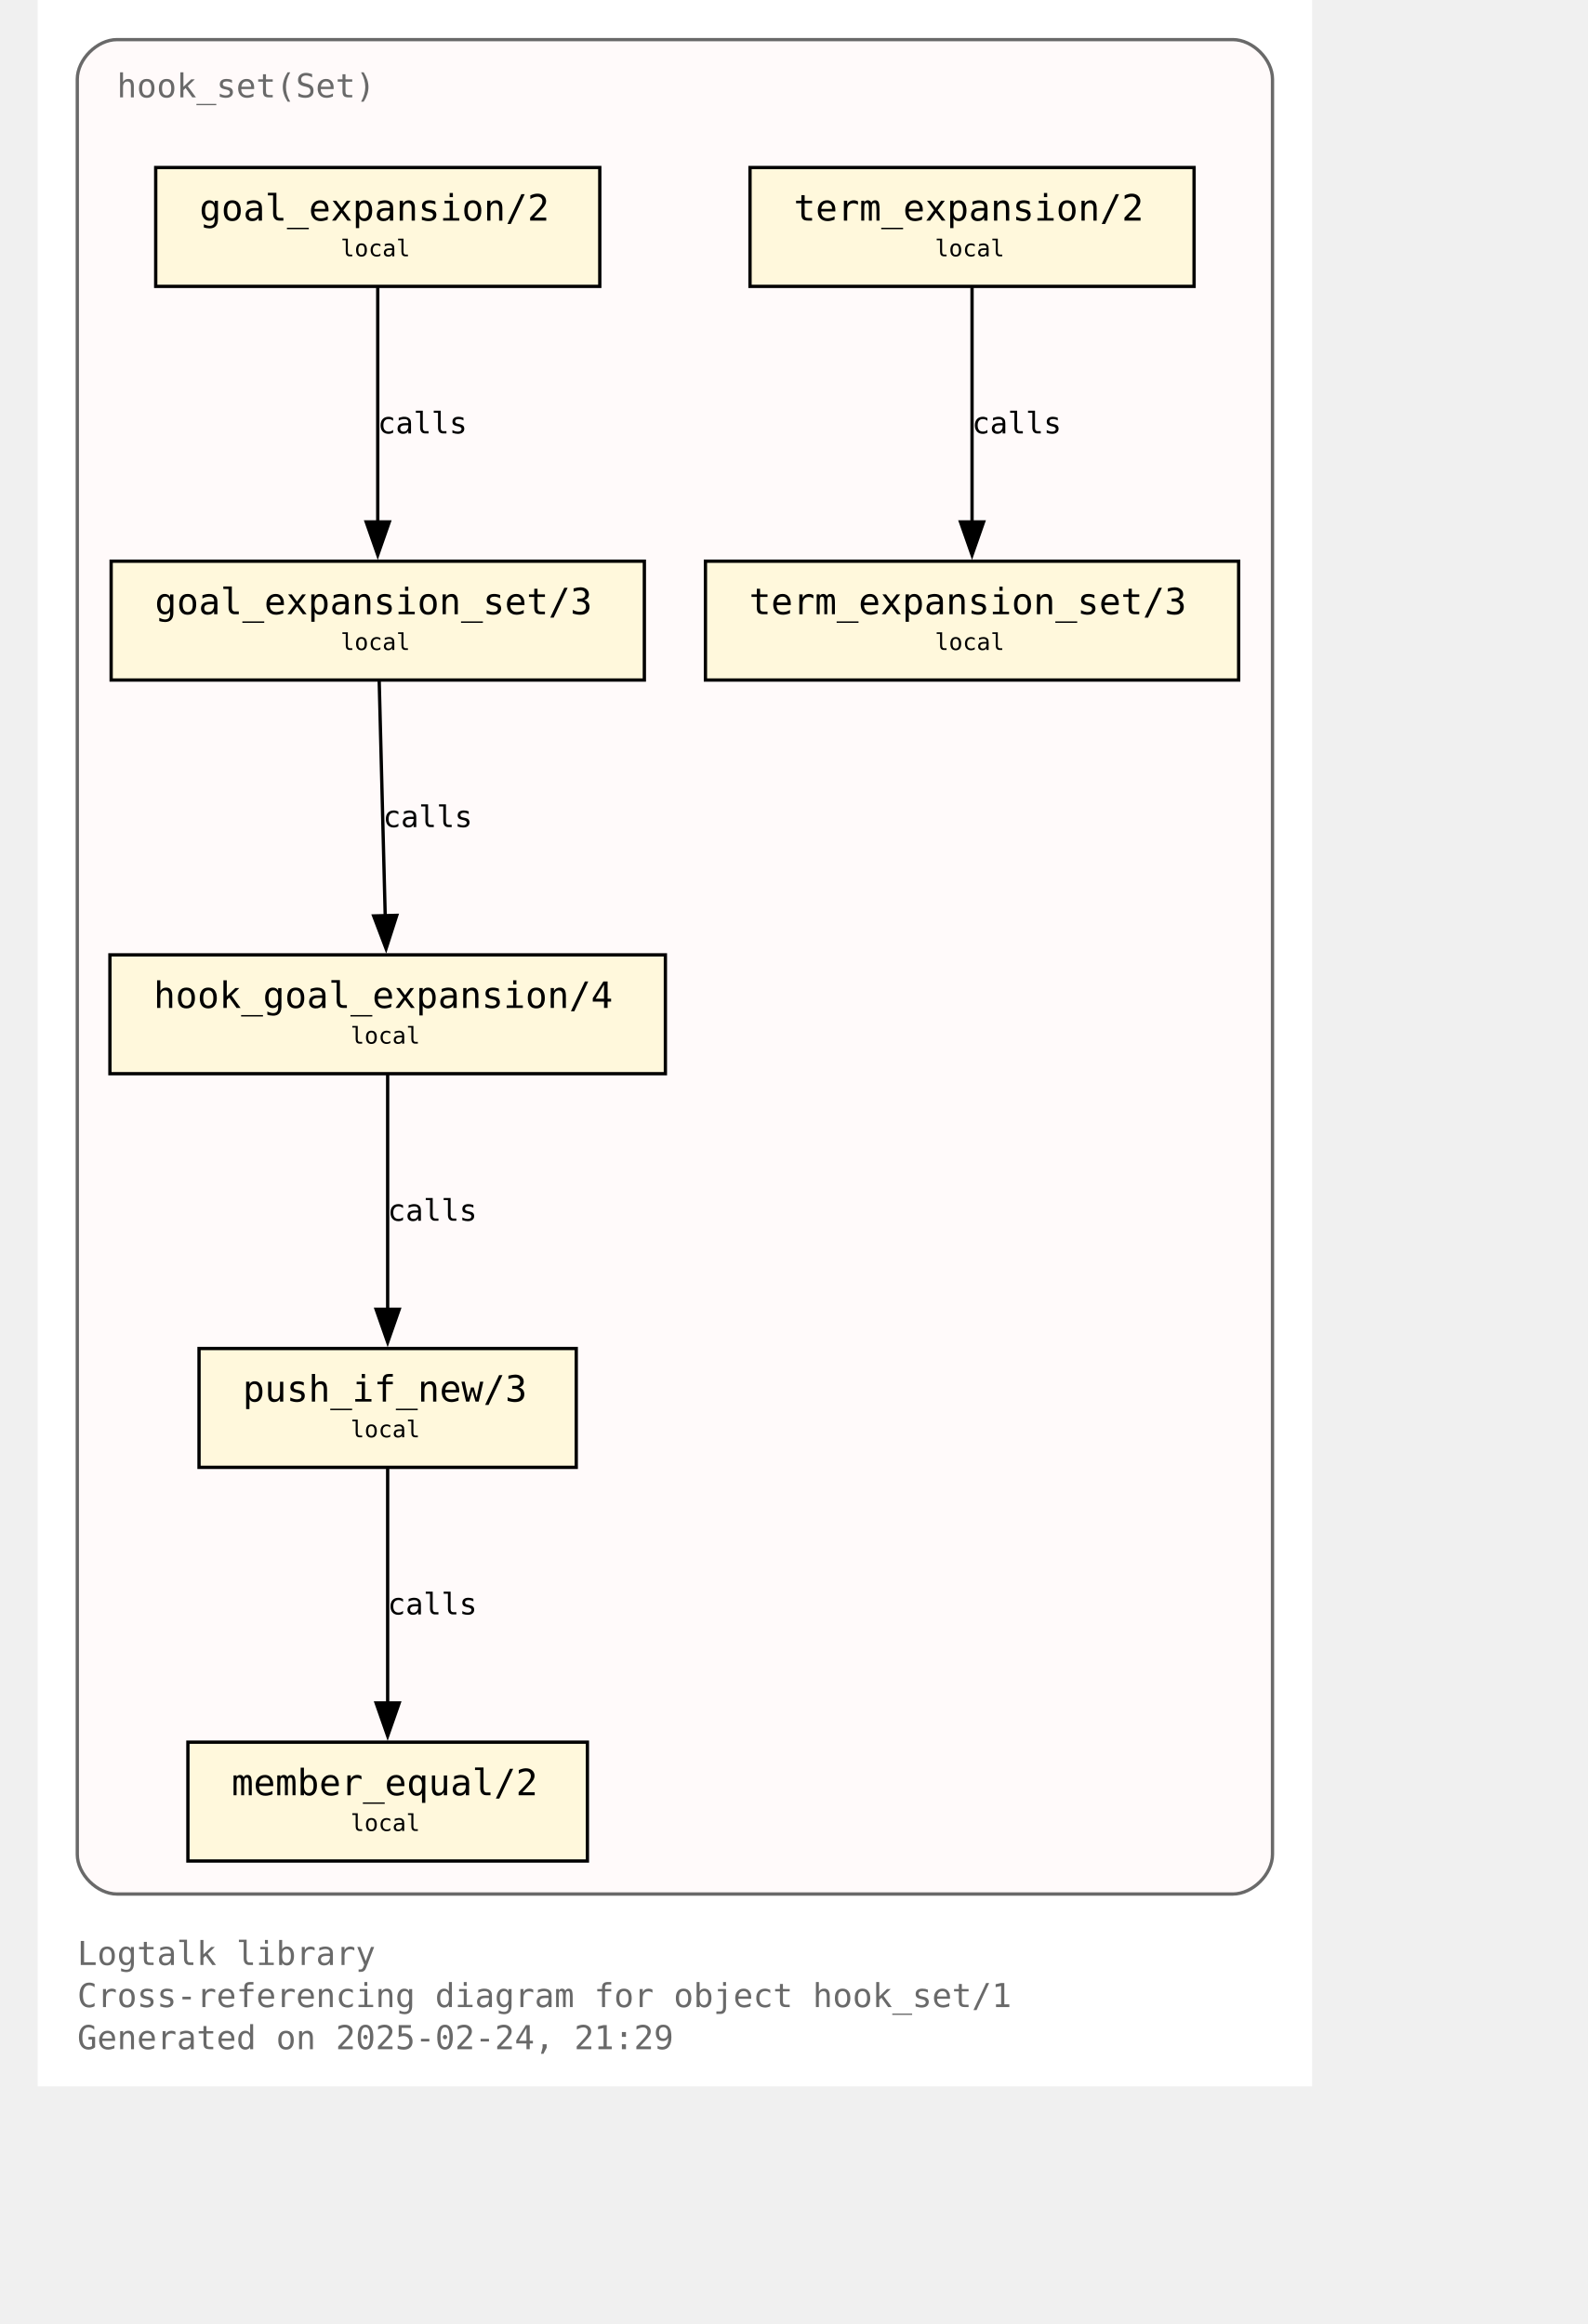
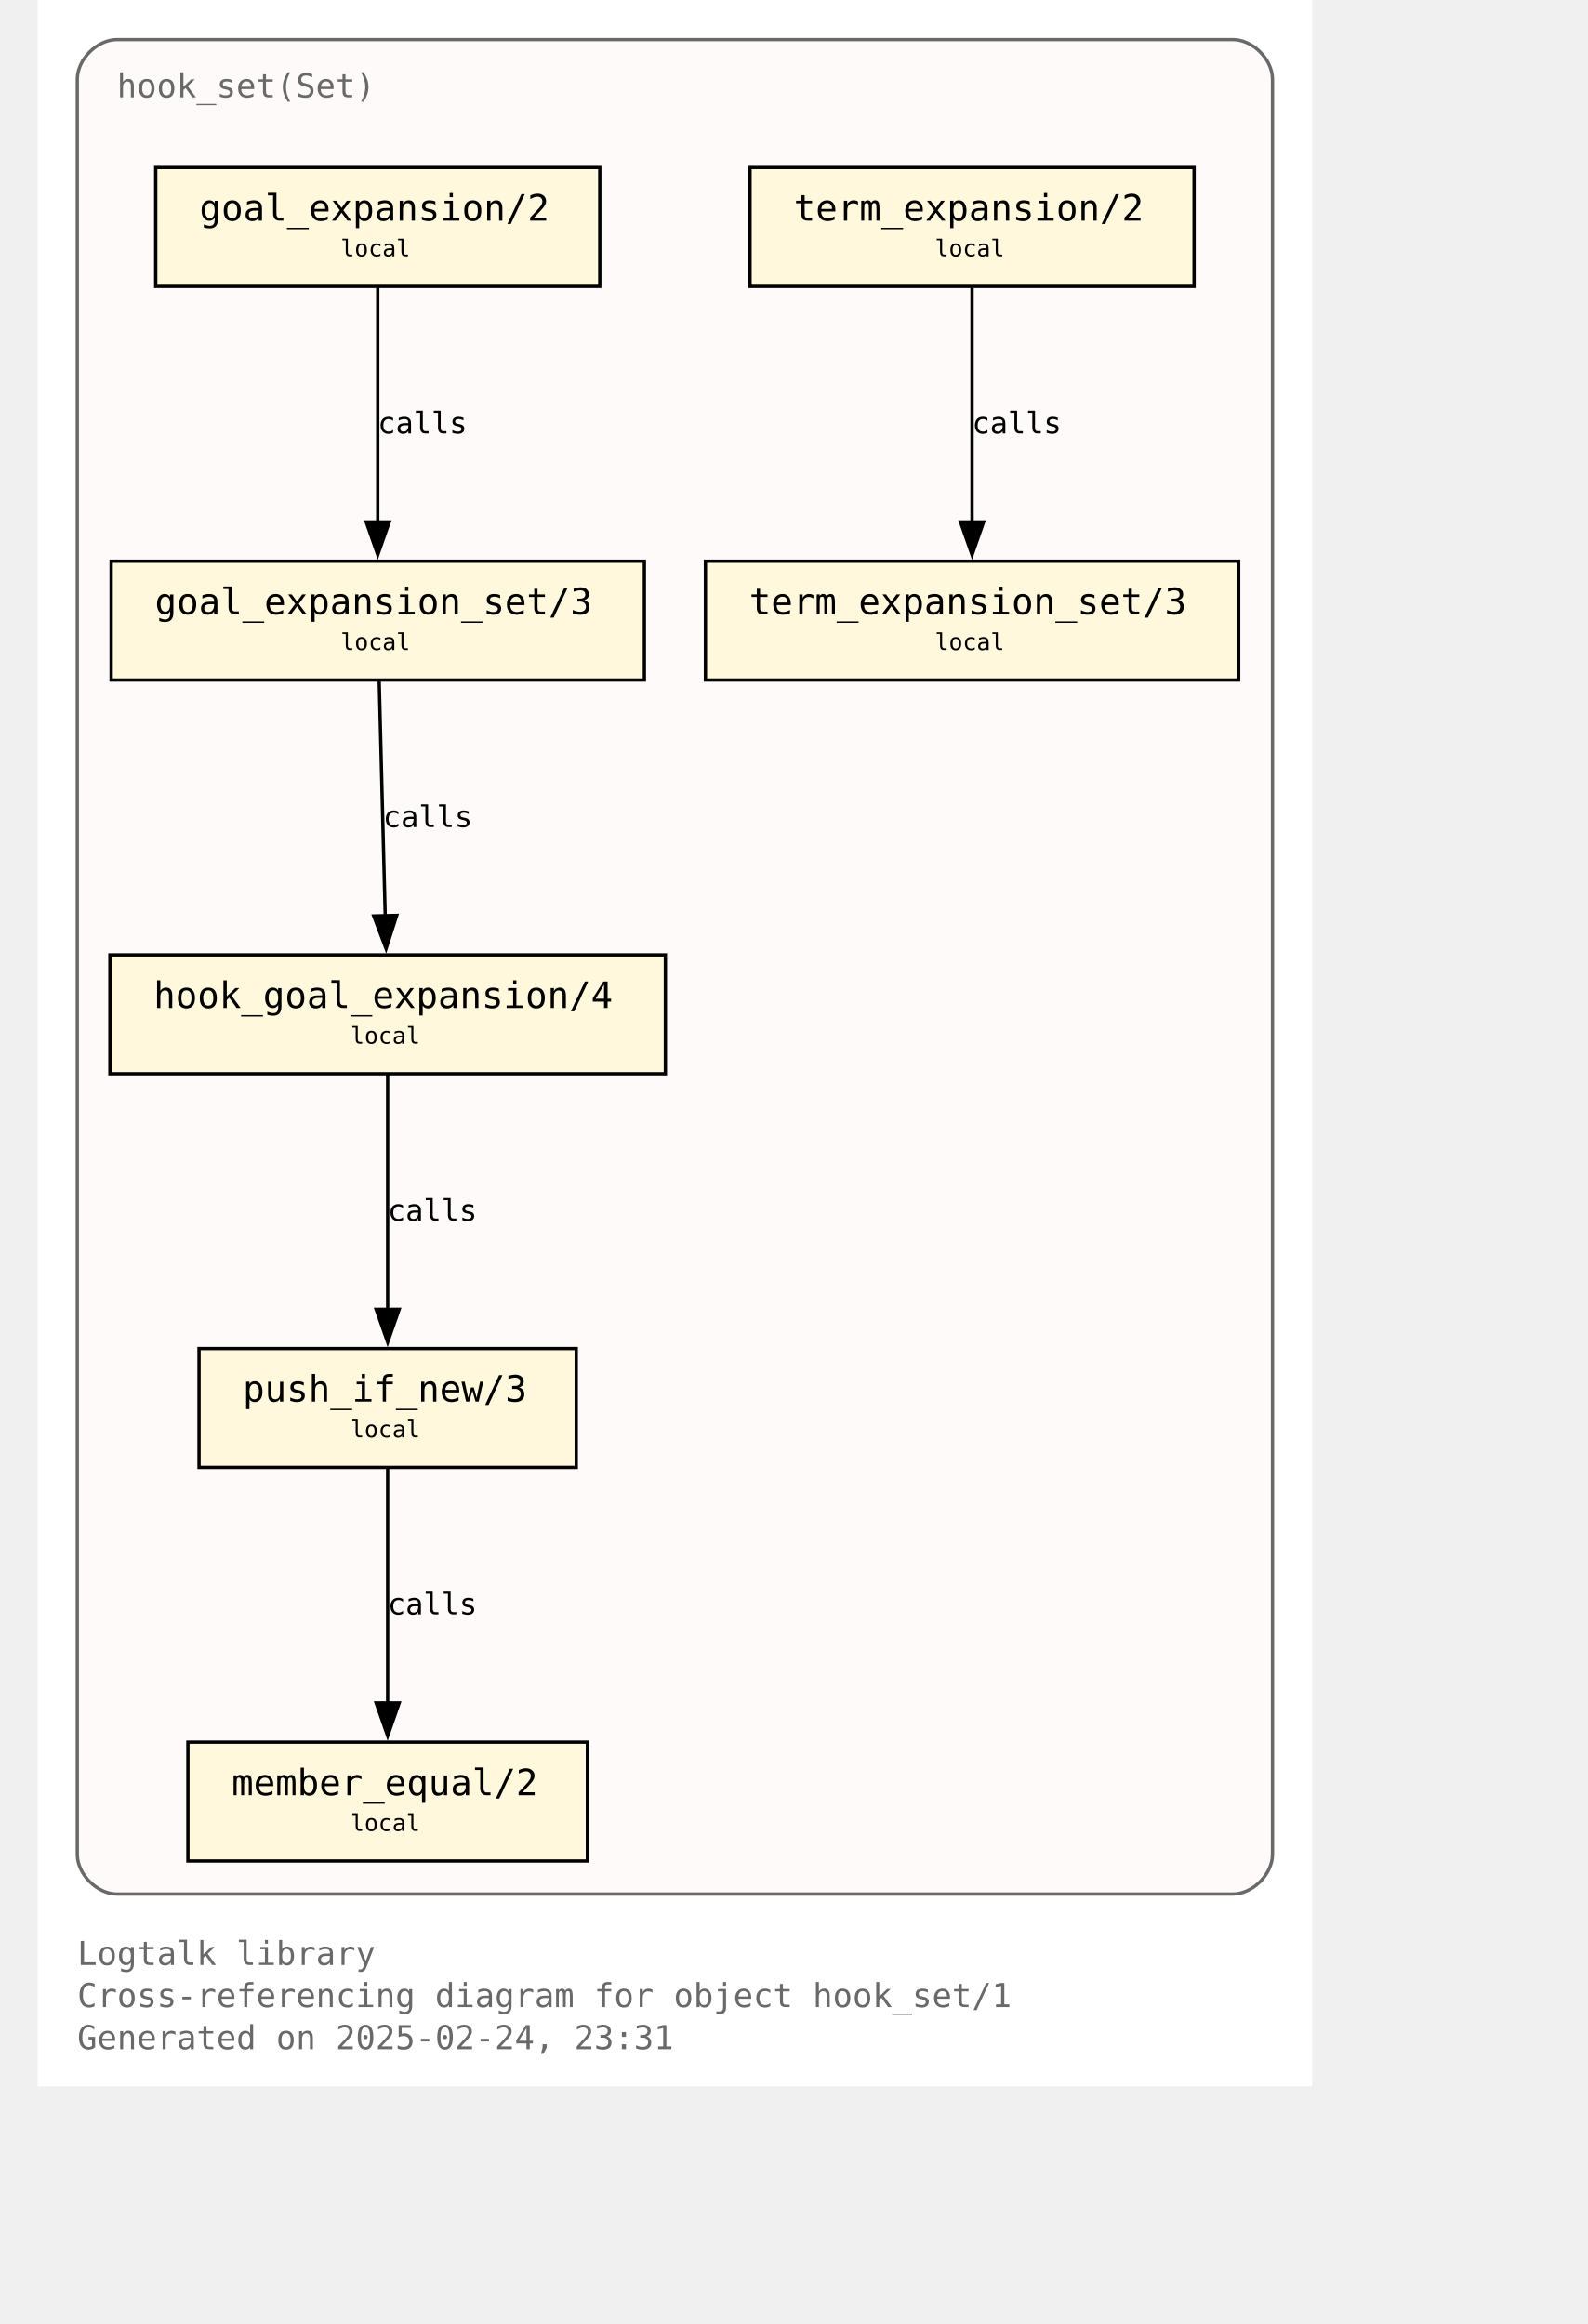
<svg xmlns="http://www.w3.org/2000/svg" xmlns:xlink="http://www.w3.org/1999/xlink" width="530pt" height="776pt" viewBox="72.00 72.00 458.00 704.00">
  <g id="graph0" class="graph" transform="scale(1 1) rotate(0) translate(76 700)">
    <polygon fill="white" stroke="none" points="-4,4 -4,-628 382,-628 382,4 -4,4" />
    <text text-anchor="start" x="8" y="-32.75" font-family="Monospace" font-size="10.00" fill="dimgray">Logtalk library</text>
    <text text-anchor="start" x="8" y="-20" font-family="Monospace" font-size="10.00" fill="dimgray">Cross-referencing diagram for object hook_set/1</text>
-     <text text-anchor="start" x="8" y="-7.25" font-family="Monospace" font-size="10.00" fill="dimgray">Generated on 2025-02-24, 21:29</text>
+     <text text-anchor="start" x="8" y="-7.25" font-family="Monospace" font-size="10.00" fill="dimgray">Generated on 2025-02-24, 23:31</text>
    <g id="clust1" class="cluster">
      <g id="a_clust1">
        <a xlink:title="hook_set(Set)">
          <path fill="snow" stroke="dimgray" d="M20,-54.25C20,-54.25 358,-54.25 358,-54.25 364,-54.25 370,-60.25 370,-66.25 370,-66.25 370,-604 370,-604 370,-610 364,-616 358,-616 358,-616 20,-616 20,-616 14,-616 8,-610 8,-604 8,-604 8,-66.25 8,-66.25 8,-60.25 14,-54.25 20,-54.25" />
          <g id="a_clust1_0">
-             <a xlink:href="https://github.com/LogtalkDotOrg/logtalk3/tree/e80b0ee1d79df91926824c54b902489c6cf4602c/library/hook_flows/hook_set.lgt" xlink:title="https://github.com/LogtalkDotOrg/logtalk3/tree/e80b0ee1d79df91926824c54b902489c6cf4602c/library/hook_flows/hook_set.lgt">
+             <a xlink:href="https://github.com/LogtalkDotOrg/logtalk3/tree/30b2f08cdb7529970d373b689e5b5d6d107617f1/library/hook_flows/hook_set.lgt" xlink:title="https://github.com/LogtalkDotOrg/logtalk3/tree/30b2f08cdb7529970d373b689e5b5d6d107617f1/library/hook_flows/hook_set.lgt">
              <text text-anchor="start" x="20" y="-598.5" font-family="Monospace" font-size="10.00" fill="dimgray">hook_set(Set)</text>
            </a>
          </g>
        </a>
      </g>
    </g>
    <g id="node1" class="node">
      <g id="a_node1">
-         <a xlink:href="https://github.com/LogtalkDotOrg/logtalk3/tree/e80b0ee1d79df91926824c54b902489c6cf4602c/library/hook_flows/hook_set.lgt#L52" xlink:title="https://github.com/LogtalkDotOrg/logtalk3/tree/e80b0ee1d79df91926824c54b902489c6cf4602c/library/hook_flows/hook_set.lgt#L52">
+         <a xlink:href="https://github.com/LogtalkDotOrg/logtalk3/tree/30b2f08cdb7529970d373b689e5b5d6d107617f1/library/hook_flows/hook_set.lgt#L52" xlink:title="https://github.com/LogtalkDotOrg/logtalk3/tree/30b2f08cdb7529970d373b689e5b5d6d107617f1/library/hook_flows/hook_set.lgt#L52">
          <polygon fill="cornsilk" stroke="black" points="166.25,-577.25 31.75,-577.25 31.75,-541.25 166.25,-541.25 166.25,-577.25" />
          <text text-anchor="start" x="39.75" y="-561.95" font-family="Monospace" font-size="9.00"> </text>
          <text text-anchor="start" x="45" y="-561.17" font-family="Monospace" font-size="11.00">goal_expansion/2</text>
          <text text-anchor="start" x="153" y="-561.95" font-family="Monospace" font-size="9.00"> </text>
          <text text-anchor="start" x="39.75" y="-549.58" font-family="Monospace" font-size="9.00"> </text>
          <text text-anchor="start" x="87.75" y="-550.35" font-family="Monospace" font-size="7.00">local</text>
          <text text-anchor="start" x="153" y="-549.58" font-family="Monospace" font-size="9.00"> </text>
        </a>
      </g>
    </g>
    <g id="node4" class="node">
      <g id="a_node4">
-         <a xlink:href="https://github.com/LogtalkDotOrg/logtalk3/tree/e80b0ee1d79df91926824c54b902489c6cf4602c/library/hook_flows/hook_set.lgt#L56" xlink:title="https://github.com/LogtalkDotOrg/logtalk3/tree/e80b0ee1d79df91926824c54b902489c6cf4602c/library/hook_flows/hook_set.lgt#L56">
+         <a xlink:href="https://github.com/LogtalkDotOrg/logtalk3/tree/30b2f08cdb7529970d373b689e5b5d6d107617f1/library/hook_flows/hook_set.lgt#L56" xlink:title="https://github.com/LogtalkDotOrg/logtalk3/tree/30b2f08cdb7529970d373b689e5b5d6d107617f1/library/hook_flows/hook_set.lgt#L56">
          <polygon fill="cornsilk" stroke="black" points="179.75,-458 18.25,-458 18.25,-422 179.75,-422 179.75,-458" />
          <text text-anchor="start" x="26.25" y="-442.7" font-family="Monospace" font-size="9.00"> </text>
          <text text-anchor="start" x="31.5" y="-441.93" font-family="Monospace" font-size="11.00">goal_expansion_set/3</text>
          <text text-anchor="start" x="166.5" y="-442.7" font-family="Monospace" font-size="9.00"> </text>
          <text text-anchor="start" x="26.25" y="-430.32" font-family="Monospace" font-size="9.00"> </text>
          <text text-anchor="start" x="87.75" y="-431.1" font-family="Monospace" font-size="7.00">local</text>
          <text text-anchor="start" x="166.5" y="-430.32" font-family="Monospace" font-size="9.00"> </text>
        </a>
      </g>
    </g>
    <g id="edge2" class="edge">
      <g id="a_edge2">
-         <a xlink:href="https://github.com/LogtalkDotOrg/logtalk3/tree/e80b0ee1d79df91926824c54b902489c6cf4602c/library/hook_flows/hook_set.lgt#L52" xlink:title="calls">
+         <a xlink:href="https://github.com/LogtalkDotOrg/logtalk3/tree/30b2f08cdb7529970d373b689e5b5d6d107617f1/library/hook_flows/hook_set.lgt#L52" xlink:title="calls">
          <path fill="none" stroke="black" d="M99,-540.95C99,-522.25 99,-492.12 99,-469.83" />
          <polygon fill="black" stroke="black" points="102.5,-469.89 99,-459.89 95.5,-469.89 102.5,-469.89" />
        </a>
      </g>
      <g id="a_edge2-label">
-         <a xlink:href="https://github.com/LogtalkDotOrg/logtalk3/tree/e80b0ee1d79df91926824c54b902489c6cf4602c/library/hook_flows/hook_set.lgt#L52" xlink:title="https://github.com/LogtalkDotOrg/logtalk3/tree/e80b0ee1d79df91926824c54b902489c6cf4602c/library/hook_flows/hook_set.lgt#L52">
+         <a xlink:href="https://github.com/LogtalkDotOrg/logtalk3/tree/30b2f08cdb7529970d373b689e5b5d6d107617f1/library/hook_flows/hook_set.lgt#L52" xlink:title="https://github.com/LogtalkDotOrg/logtalk3/tree/30b2f08cdb7529970d373b689e5b5d6d107617f1/library/hook_flows/hook_set.lgt#L52">
          <text text-anchor="start" x="99" y="-496.7" font-family="Monospace" font-size="9.00">calls</text>
        </a>
      </g>
    </g>
    <g id="node2" class="node">
      <g id="a_node2">
-         <a xlink:href="https://github.com/LogtalkDotOrg/logtalk3/tree/e80b0ee1d79df91926824c54b902489c6cf4602c/library/hook_flows/hook_set.lgt#L40" xlink:title="https://github.com/LogtalkDotOrg/logtalk3/tree/e80b0ee1d79df91926824c54b902489c6cf4602c/library/hook_flows/hook_set.lgt#L40">
+         <a xlink:href="https://github.com/LogtalkDotOrg/logtalk3/tree/30b2f08cdb7529970d373b689e5b5d6d107617f1/library/hook_flows/hook_set.lgt#L40" xlink:title="https://github.com/LogtalkDotOrg/logtalk3/tree/30b2f08cdb7529970d373b689e5b5d6d107617f1/library/hook_flows/hook_set.lgt#L40">
          <polygon fill="cornsilk" stroke="black" points="346.25,-577.25 211.75,-577.25 211.75,-541.25 346.25,-541.25 346.25,-577.25" />
          <text text-anchor="start" x="219.75" y="-561.95" font-family="Monospace" font-size="9.00"> </text>
          <text text-anchor="start" x="225" y="-561.17" font-family="Monospace" font-size="11.00">term_expansion/2</text>
          <text text-anchor="start" x="333" y="-561.95" font-family="Monospace" font-size="9.00"> </text>
          <text text-anchor="start" x="219.75" y="-549.58" font-family="Monospace" font-size="9.00"> </text>
          <text text-anchor="start" x="267.75" y="-550.35" font-family="Monospace" font-size="7.00">local</text>
          <text text-anchor="start" x="333" y="-549.58" font-family="Monospace" font-size="9.00"> </text>
        </a>
      </g>
    </g>
    <g id="node3" class="node">
      <g id="a_node3">
-         <a xlink:href="https://github.com/LogtalkDotOrg/logtalk3/tree/e80b0ee1d79df91926824c54b902489c6cf4602c/library/hook_flows/hook_set.lgt#L44" xlink:title="https://github.com/LogtalkDotOrg/logtalk3/tree/e80b0ee1d79df91926824c54b902489c6cf4602c/library/hook_flows/hook_set.lgt#L44">
+         <a xlink:href="https://github.com/LogtalkDotOrg/logtalk3/tree/30b2f08cdb7529970d373b689e5b5d6d107617f1/library/hook_flows/hook_set.lgt#L44" xlink:title="https://github.com/LogtalkDotOrg/logtalk3/tree/30b2f08cdb7529970d373b689e5b5d6d107617f1/library/hook_flows/hook_set.lgt#L44">
          <polygon fill="cornsilk" stroke="black" points="359.75,-458 198.25,-458 198.25,-422 359.75,-422 359.75,-458" />
          <text text-anchor="start" x="206.25" y="-442.7" font-family="Monospace" font-size="9.00"> </text>
          <text text-anchor="start" x="211.5" y="-441.93" font-family="Monospace" font-size="11.00">term_expansion_set/3</text>
          <text text-anchor="start" x="346.5" y="-442.7" font-family="Monospace" font-size="9.00"> </text>
          <text text-anchor="start" x="206.25" y="-430.32" font-family="Monospace" font-size="9.00"> </text>
          <text text-anchor="start" x="267.75" y="-431.1" font-family="Monospace" font-size="7.00">local</text>
          <text text-anchor="start" x="346.5" y="-430.32" font-family="Monospace" font-size="9.00"> </text>
        </a>
      </g>
    </g>
    <g id="edge1" class="edge">
      <g id="a_edge1">
-         <a xlink:href="https://github.com/LogtalkDotOrg/logtalk3/tree/e80b0ee1d79df91926824c54b902489c6cf4602c/library/hook_flows/hook_set.lgt#L40" xlink:title="calls">
+         <a xlink:href="https://github.com/LogtalkDotOrg/logtalk3/tree/30b2f08cdb7529970d373b689e5b5d6d107617f1/library/hook_flows/hook_set.lgt#L40" xlink:title="calls">
          <path fill="none" stroke="black" d="M279,-540.95C279,-522.25 279,-492.12 279,-469.83" />
          <polygon fill="black" stroke="black" points="282.5,-469.89 279,-459.89 275.5,-469.89 282.5,-469.89" />
        </a>
      </g>
      <g id="a_edge1-label">
-         <a xlink:href="https://github.com/LogtalkDotOrg/logtalk3/tree/e80b0ee1d79df91926824c54b902489c6cf4602c/library/hook_flows/hook_set.lgt#L40" xlink:title="https://github.com/LogtalkDotOrg/logtalk3/tree/e80b0ee1d79df91926824c54b902489c6cf4602c/library/hook_flows/hook_set.lgt#L40">
+         <a xlink:href="https://github.com/LogtalkDotOrg/logtalk3/tree/30b2f08cdb7529970d373b689e5b5d6d107617f1/library/hook_flows/hook_set.lgt#L40" xlink:title="https://github.com/LogtalkDotOrg/logtalk3/tree/30b2f08cdb7529970d373b689e5b5d6d107617f1/library/hook_flows/hook_set.lgt#L40">
          <text text-anchor="start" x="279" y="-496.7" font-family="Monospace" font-size="9.00">calls</text>
        </a>
      </g>
    </g>
    <g id="node5" class="node">
      <g id="a_node5">
-         <a xlink:href="https://github.com/LogtalkDotOrg/logtalk3/tree/e80b0ee1d79df91926824c54b902489c6cf4602c/library/hook_flows/hook_set.lgt#L63" xlink:title="https://github.com/LogtalkDotOrg/logtalk3/tree/e80b0ee1d79df91926824c54b902489c6cf4602c/library/hook_flows/hook_set.lgt#L63">
+         <a xlink:href="https://github.com/LogtalkDotOrg/logtalk3/tree/30b2f08cdb7529970d373b689e5b5d6d107617f1/library/hook_flows/hook_set.lgt#L63" xlink:title="https://github.com/LogtalkDotOrg/logtalk3/tree/30b2f08cdb7529970d373b689e5b5d6d107617f1/library/hook_flows/hook_set.lgt#L63">
          <polygon fill="cornsilk" stroke="black" points="186.12,-338.75 17.88,-338.75 17.88,-302.75 186.12,-302.75 186.12,-338.75" />
          <text text-anchor="start" x="25.88" y="-323.45" font-family="Monospace" font-size="9.00"> </text>
          <text text-anchor="start" x="31.12" y="-322.68" font-family="Monospace" font-size="11.00">hook_goal_expansion/4</text>
          <text text-anchor="start" x="172.88" y="-323.45" font-family="Monospace" font-size="9.00"> </text>
          <text text-anchor="start" x="25.88" y="-311.07" font-family="Monospace" font-size="9.00"> </text>
          <text text-anchor="start" x="90.75" y="-311.85" font-family="Monospace" font-size="7.00">local</text>
          <text text-anchor="start" x="172.88" y="-311.07" font-family="Monospace" font-size="9.00"> </text>
        </a>
      </g>
    </g>
    <g id="edge3" class="edge">
      <g id="a_edge3">
-         <a xlink:href="https://github.com/LogtalkDotOrg/logtalk3/tree/e80b0ee1d79df91926824c54b902489c6cf4602c/library/hook_flows/hook_set.lgt#L56" xlink:title="calls">
+         <a xlink:href="https://github.com/LogtalkDotOrg/logtalk3/tree/30b2f08cdb7529970d373b689e5b5d6d107617f1/library/hook_flows/hook_set.lgt#L56" xlink:title="calls">
          <path fill="none" stroke="black" d="M99.44,-421.7C99.92,-403 100.69,-372.87 101.26,-350.58" />
          <polygon fill="black" stroke="black" points="104.76,-350.72 101.52,-340.63 97.76,-350.54 104.76,-350.72" />
        </a>
      </g>
      <g id="a_edge3-label">
-         <a xlink:href="https://github.com/LogtalkDotOrg/logtalk3/tree/e80b0ee1d79df91926824c54b902489c6cf4602c/library/hook_flows/hook_set.lgt#L56" xlink:title="https://github.com/LogtalkDotOrg/logtalk3/tree/e80b0ee1d79df91926824c54b902489c6cf4602c/library/hook_flows/hook_set.lgt#L56">
+         <a xlink:href="https://github.com/LogtalkDotOrg/logtalk3/tree/30b2f08cdb7529970d373b689e5b5d6d107617f1/library/hook_flows/hook_set.lgt#L56" xlink:title="https://github.com/LogtalkDotOrg/logtalk3/tree/30b2f08cdb7529970d373b689e5b5d6d107617f1/library/hook_flows/hook_set.lgt#L56">
          <text text-anchor="start" x="100.59" y="-377.45" font-family="Monospace" font-size="9.00">calls</text>
        </a>
      </g>
    </g>
    <g id="node6" class="node">
      <g id="a_node6">
-         <a xlink:href="https://github.com/LogtalkDotOrg/logtalk3/tree/e80b0ee1d79df91926824c54b902489c6cf4602c/library/hook_flows/hook_set.lgt#L78" xlink:title="https://github.com/LogtalkDotOrg/logtalk3/tree/e80b0ee1d79df91926824c54b902489c6cf4602c/library/hook_flows/hook_set.lgt#L78">
+         <a xlink:href="https://github.com/LogtalkDotOrg/logtalk3/tree/30b2f08cdb7529970d373b689e5b5d6d107617f1/library/hook_flows/hook_set.lgt#L78" xlink:title="https://github.com/LogtalkDotOrg/logtalk3/tree/30b2f08cdb7529970d373b689e5b5d6d107617f1/library/hook_flows/hook_set.lgt#L78">
          <polygon fill="cornsilk" stroke="black" points="159.12,-219.5 44.87,-219.5 44.87,-183.5 159.12,-183.5 159.12,-219.5" />
          <text text-anchor="start" x="52.88" y="-204.2" font-family="Monospace" font-size="9.00"> </text>
          <text text-anchor="start" x="58.12" y="-203.43" font-family="Monospace" font-size="11.00">push_if_new/3</text>
          <text text-anchor="start" x="145.88" y="-204.2" font-family="Monospace" font-size="9.00"> </text>
          <text text-anchor="start" x="52.88" y="-191.82" font-family="Monospace" font-size="9.00"> </text>
          <text text-anchor="start" x="90.75" y="-192.6" font-family="Monospace" font-size="7.00">local</text>
          <text text-anchor="start" x="145.88" y="-191.82" font-family="Monospace" font-size="9.00"> </text>
        </a>
      </g>
    </g>
    <g id="edge4" class="edge">
      <g id="a_edge4">
-         <a xlink:href="https://github.com/LogtalkDotOrg/logtalk3/tree/e80b0ee1d79df91926824c54b902489c6cf4602c/library/hook_flows/hook_set.lgt#L63" xlink:title="calls">
+         <a xlink:href="https://github.com/LogtalkDotOrg/logtalk3/tree/30b2f08cdb7529970d373b689e5b5d6d107617f1/library/hook_flows/hook_set.lgt#L63" xlink:title="calls">
          <path fill="none" stroke="black" d="M102,-302.45C102,-283.75 102,-253.62 102,-231.33" />
          <polygon fill="black" stroke="black" points="105.5,-231.39 102,-221.39 98.5,-231.39 105.5,-231.39" />
        </a>
      </g>
      <g id="a_edge4-label">
-         <a xlink:href="https://github.com/LogtalkDotOrg/logtalk3/tree/e80b0ee1d79df91926824c54b902489c6cf4602c/library/hook_flows/hook_set.lgt#L63" xlink:title="https://github.com/LogtalkDotOrg/logtalk3/tree/e80b0ee1d79df91926824c54b902489c6cf4602c/library/hook_flows/hook_set.lgt#L63">
+         <a xlink:href="https://github.com/LogtalkDotOrg/logtalk3/tree/30b2f08cdb7529970d373b689e5b5d6d107617f1/library/hook_flows/hook_set.lgt#L63" xlink:title="https://github.com/LogtalkDotOrg/logtalk3/tree/30b2f08cdb7529970d373b689e5b5d6d107617f1/library/hook_flows/hook_set.lgt#L63">
          <text text-anchor="start" x="102" y="-258.2" font-family="Monospace" font-size="9.00">calls</text>
        </a>
      </g>
    </g>
    <g id="node7" class="node">
      <g id="a_node7">
-         <a xlink:href="https://github.com/LogtalkDotOrg/logtalk3/tree/e80b0ee1d79df91926824c54b902489c6cf4602c/library/hook_flows/hook_set.lgt#L81" xlink:title="https://github.com/LogtalkDotOrg/logtalk3/tree/e80b0ee1d79df91926824c54b902489c6cf4602c/library/hook_flows/hook_set.lgt#L81">
+         <a xlink:href="https://github.com/LogtalkDotOrg/logtalk3/tree/30b2f08cdb7529970d373b689e5b5d6d107617f1/library/hook_flows/hook_set.lgt#L81" xlink:title="https://github.com/LogtalkDotOrg/logtalk3/tree/30b2f08cdb7529970d373b689e5b5d6d107617f1/library/hook_flows/hook_set.lgt#L81">
          <polygon fill="cornsilk" stroke="black" points="162.5,-100.25 41.5,-100.25 41.5,-64.25 162.5,-64.25 162.5,-100.25" />
          <text text-anchor="start" x="49.5" y="-84.95" font-family="Monospace" font-size="9.00"> </text>
          <text text-anchor="start" x="54.75" y="-84.17" font-family="Monospace" font-size="11.00">member_equal/2</text>
          <text text-anchor="start" x="149.25" y="-84.95" font-family="Monospace" font-size="9.00"> </text>
          <text text-anchor="start" x="49.5" y="-72.58" font-family="Monospace" font-size="9.00"> </text>
          <text text-anchor="start" x="90.75" y="-73.35" font-family="Monospace" font-size="7.00">local</text>
          <text text-anchor="start" x="149.25" y="-72.58" font-family="Monospace" font-size="9.00"> </text>
        </a>
      </g>
    </g>
    <g id="edge5" class="edge">
      <g id="a_edge5">
-         <a xlink:href="https://github.com/LogtalkDotOrg/logtalk3/tree/e80b0ee1d79df91926824c54b902489c6cf4602c/library/hook_flows/hook_set.lgt#L78" xlink:title="calls">
+         <a xlink:href="https://github.com/LogtalkDotOrg/logtalk3/tree/30b2f08cdb7529970d373b689e5b5d6d107617f1/library/hook_flows/hook_set.lgt#L78" xlink:title="calls">
          <path fill="none" stroke="black" d="M102,-183.2C102,-164.5 102,-134.37 102,-112.08" />
          <polygon fill="black" stroke="black" points="105.5,-112.14 102,-102.14 98.5,-112.14 105.5,-112.14" />
        </a>
      </g>
      <g id="a_edge5-label">
-         <a xlink:href="https://github.com/LogtalkDotOrg/logtalk3/tree/e80b0ee1d79df91926824c54b902489c6cf4602c/library/hook_flows/hook_set.lgt#L78" xlink:title="https://github.com/LogtalkDotOrg/logtalk3/tree/e80b0ee1d79df91926824c54b902489c6cf4602c/library/hook_flows/hook_set.lgt#L78">
+         <a xlink:href="https://github.com/LogtalkDotOrg/logtalk3/tree/30b2f08cdb7529970d373b689e5b5d6d107617f1/library/hook_flows/hook_set.lgt#L78" xlink:title="https://github.com/LogtalkDotOrg/logtalk3/tree/30b2f08cdb7529970d373b689e5b5d6d107617f1/library/hook_flows/hook_set.lgt#L78">
          <text text-anchor="start" x="102" y="-138.95" font-family="Monospace" font-size="9.00">calls</text>
        </a>
      </g>
    </g>
  </g>
</svg>
